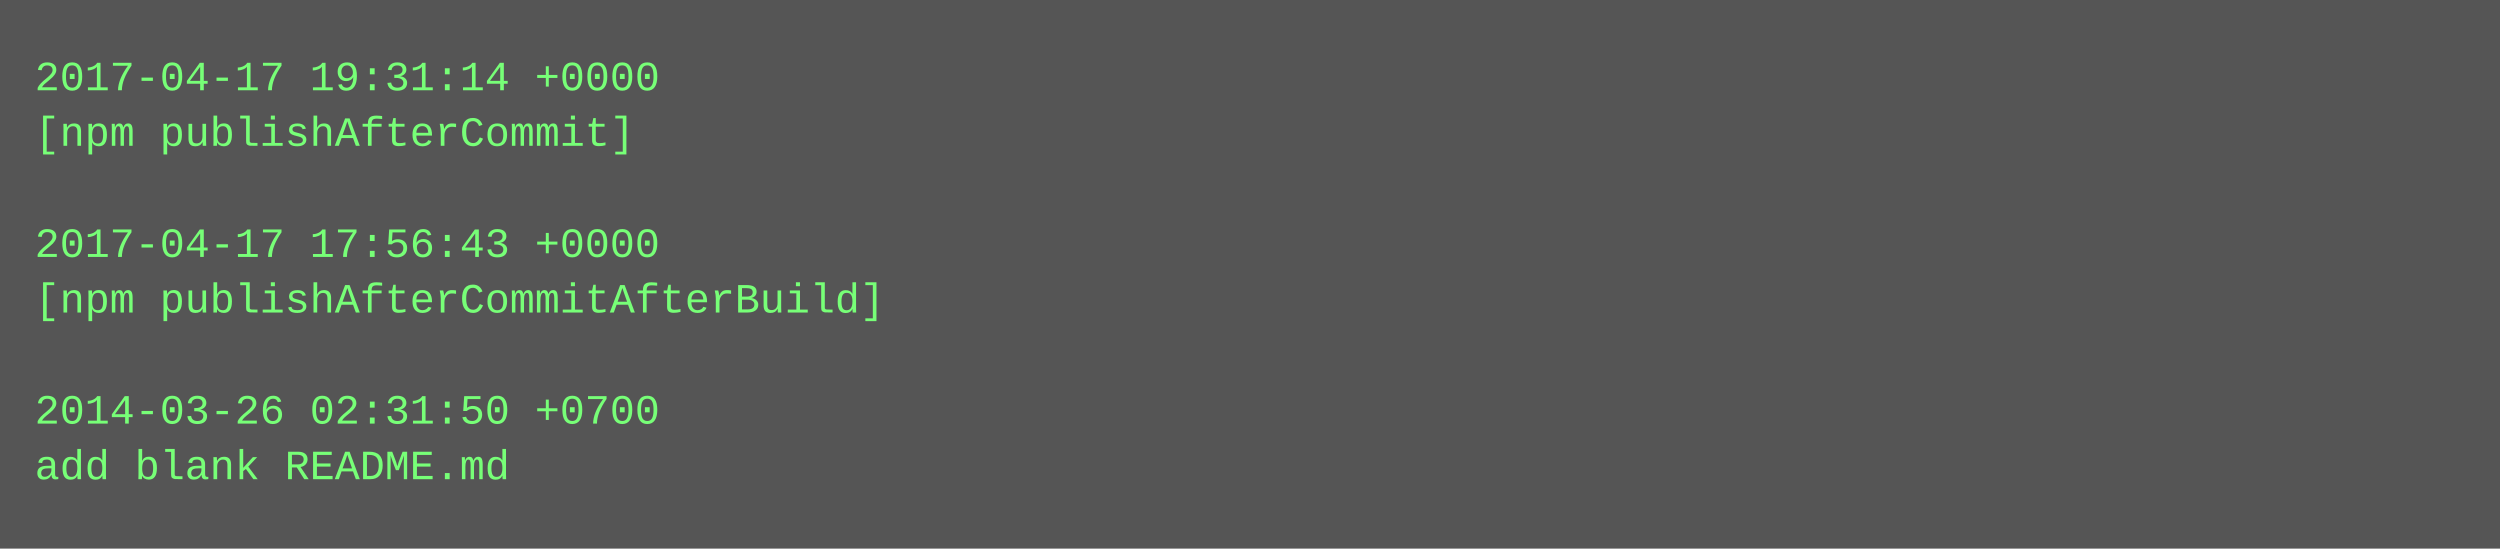
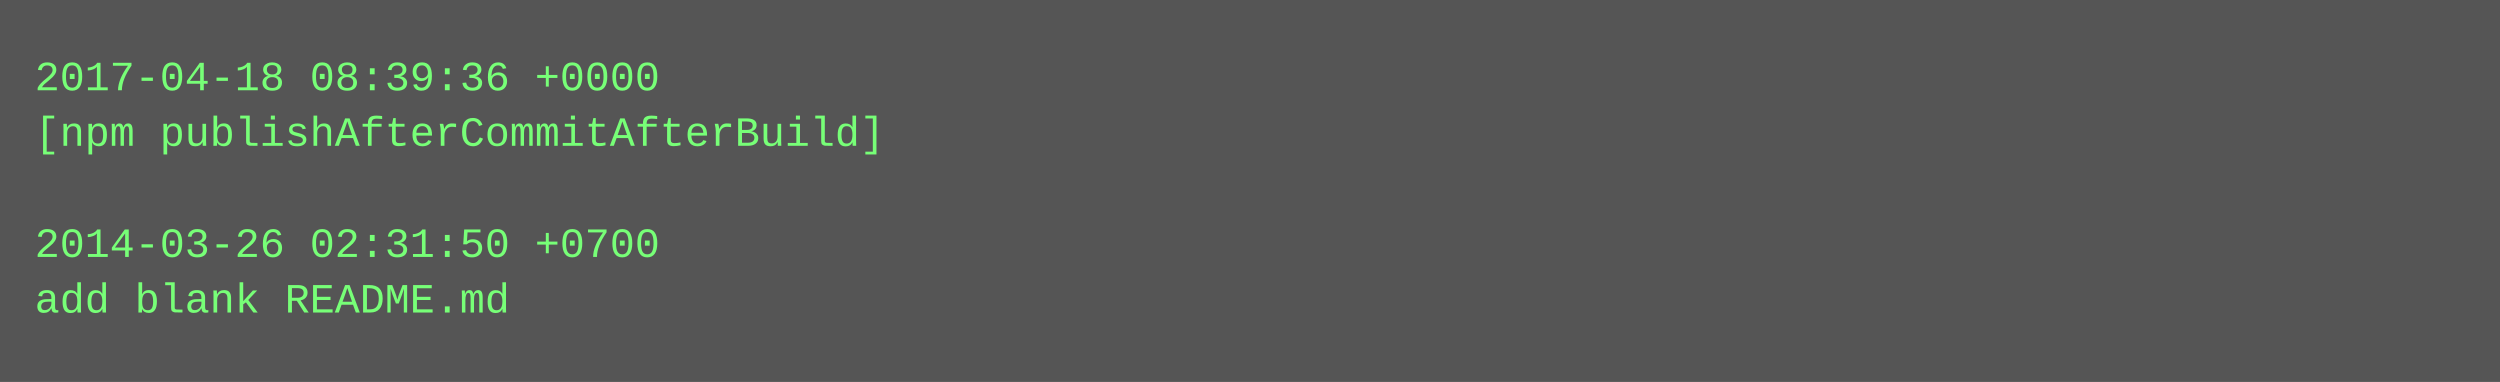
- <svg xmlns="http://www.w3.org/2000/svg" height="158" width="720">
-   <rect height="158" fill="#555" width="720" />
+ <svg xmlns="http://www.w3.org/2000/svg" height="110" width="720">
+   <rect height="110" fill="#555" width="720" />
  <text fill="#7f7" font-family="Courier New" font-size="12" xml:space="preserve">
-     <tspan x="10" y="26">2017-04-17 19:31:14 +0000</tspan>
-     <tspan x="10" y="42">[npm publishAfterCommit]</tspan>
+     <tspan x="10" y="26">2017-04-18 08:39:36 +0000</tspan>
+     <tspan x="10" y="42">[npm publishAfterCommitAfterBuild]</tspan>
    <tspan x="10" y="58" />
-     <tspan x="10" y="74">2017-04-17 17:56:43 +0000</tspan>
-     <tspan x="10" y="90">[npm publishAfterCommitAfterBuild]</tspan>
-     <tspan x="10" y="106" />
-     <tspan x="10" y="122">2014-03-26 02:31:50 +0700</tspan>
-     <tspan x="10" y="138">add blank README.md</tspan>
+     <tspan x="10" y="74">2014-03-26 02:31:50 +0700</tspan>
+     <tspan x="10" y="90">add blank README.md</tspan>
  </text>
</svg>
